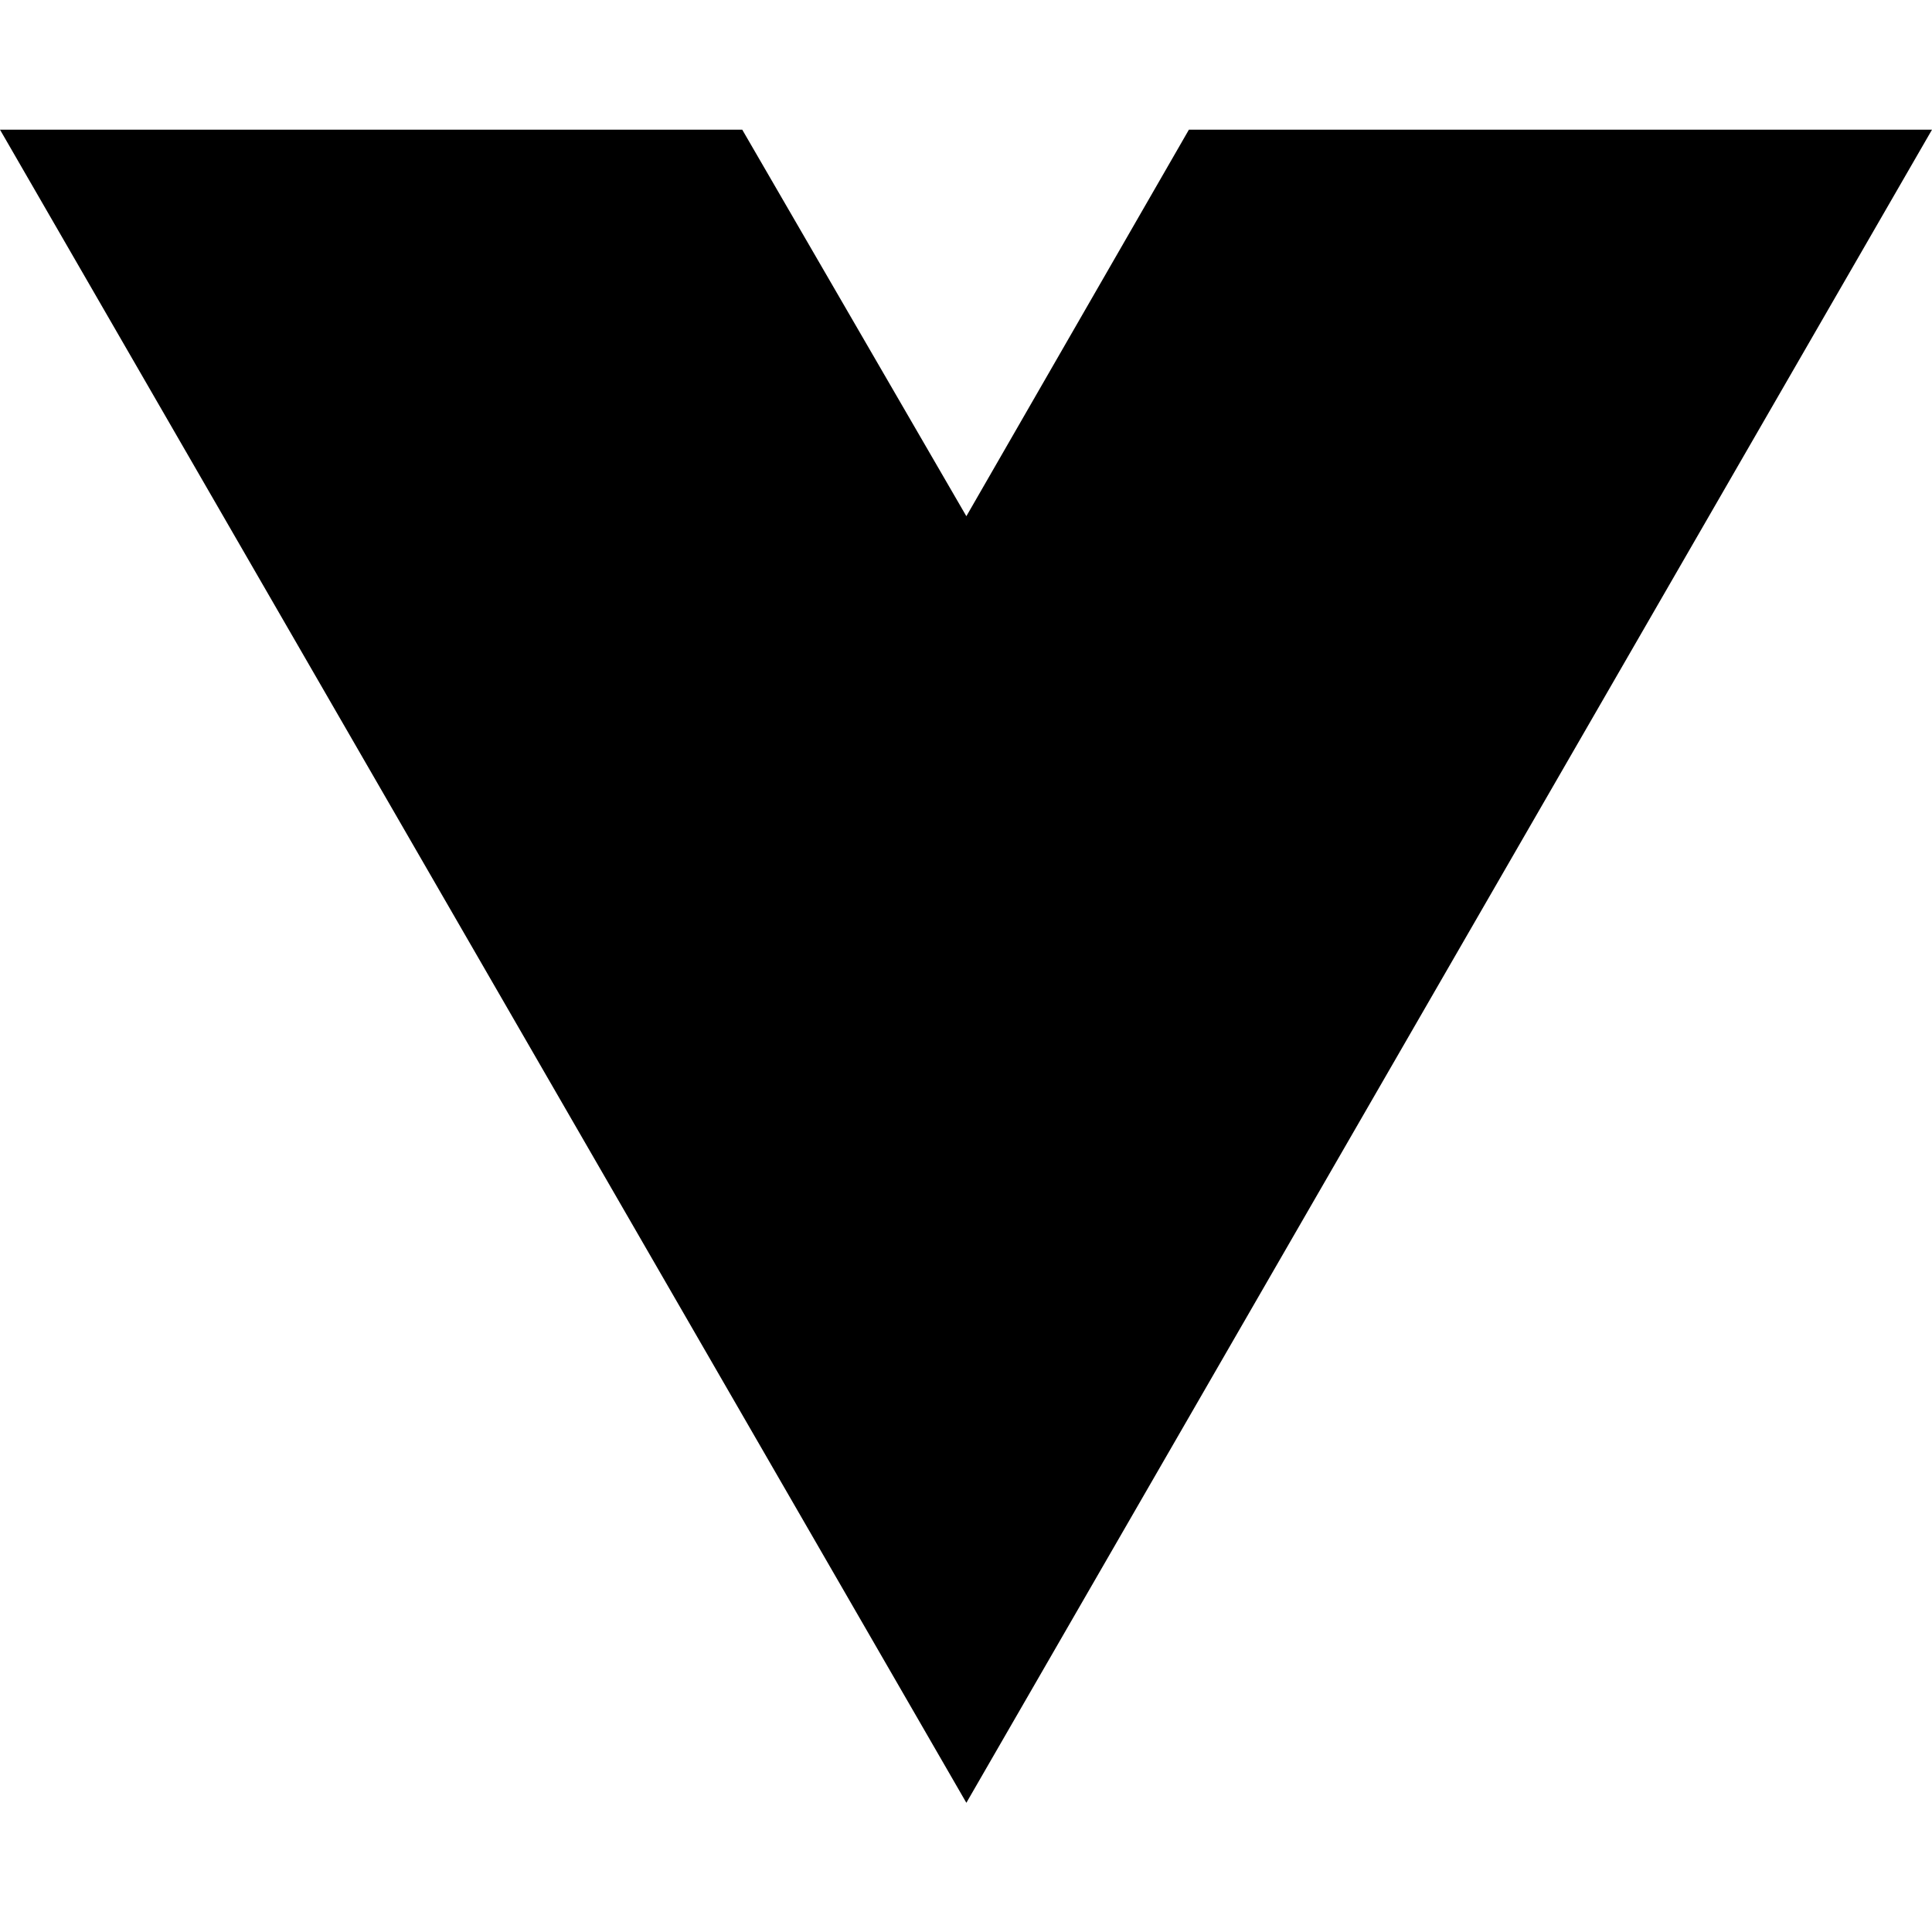
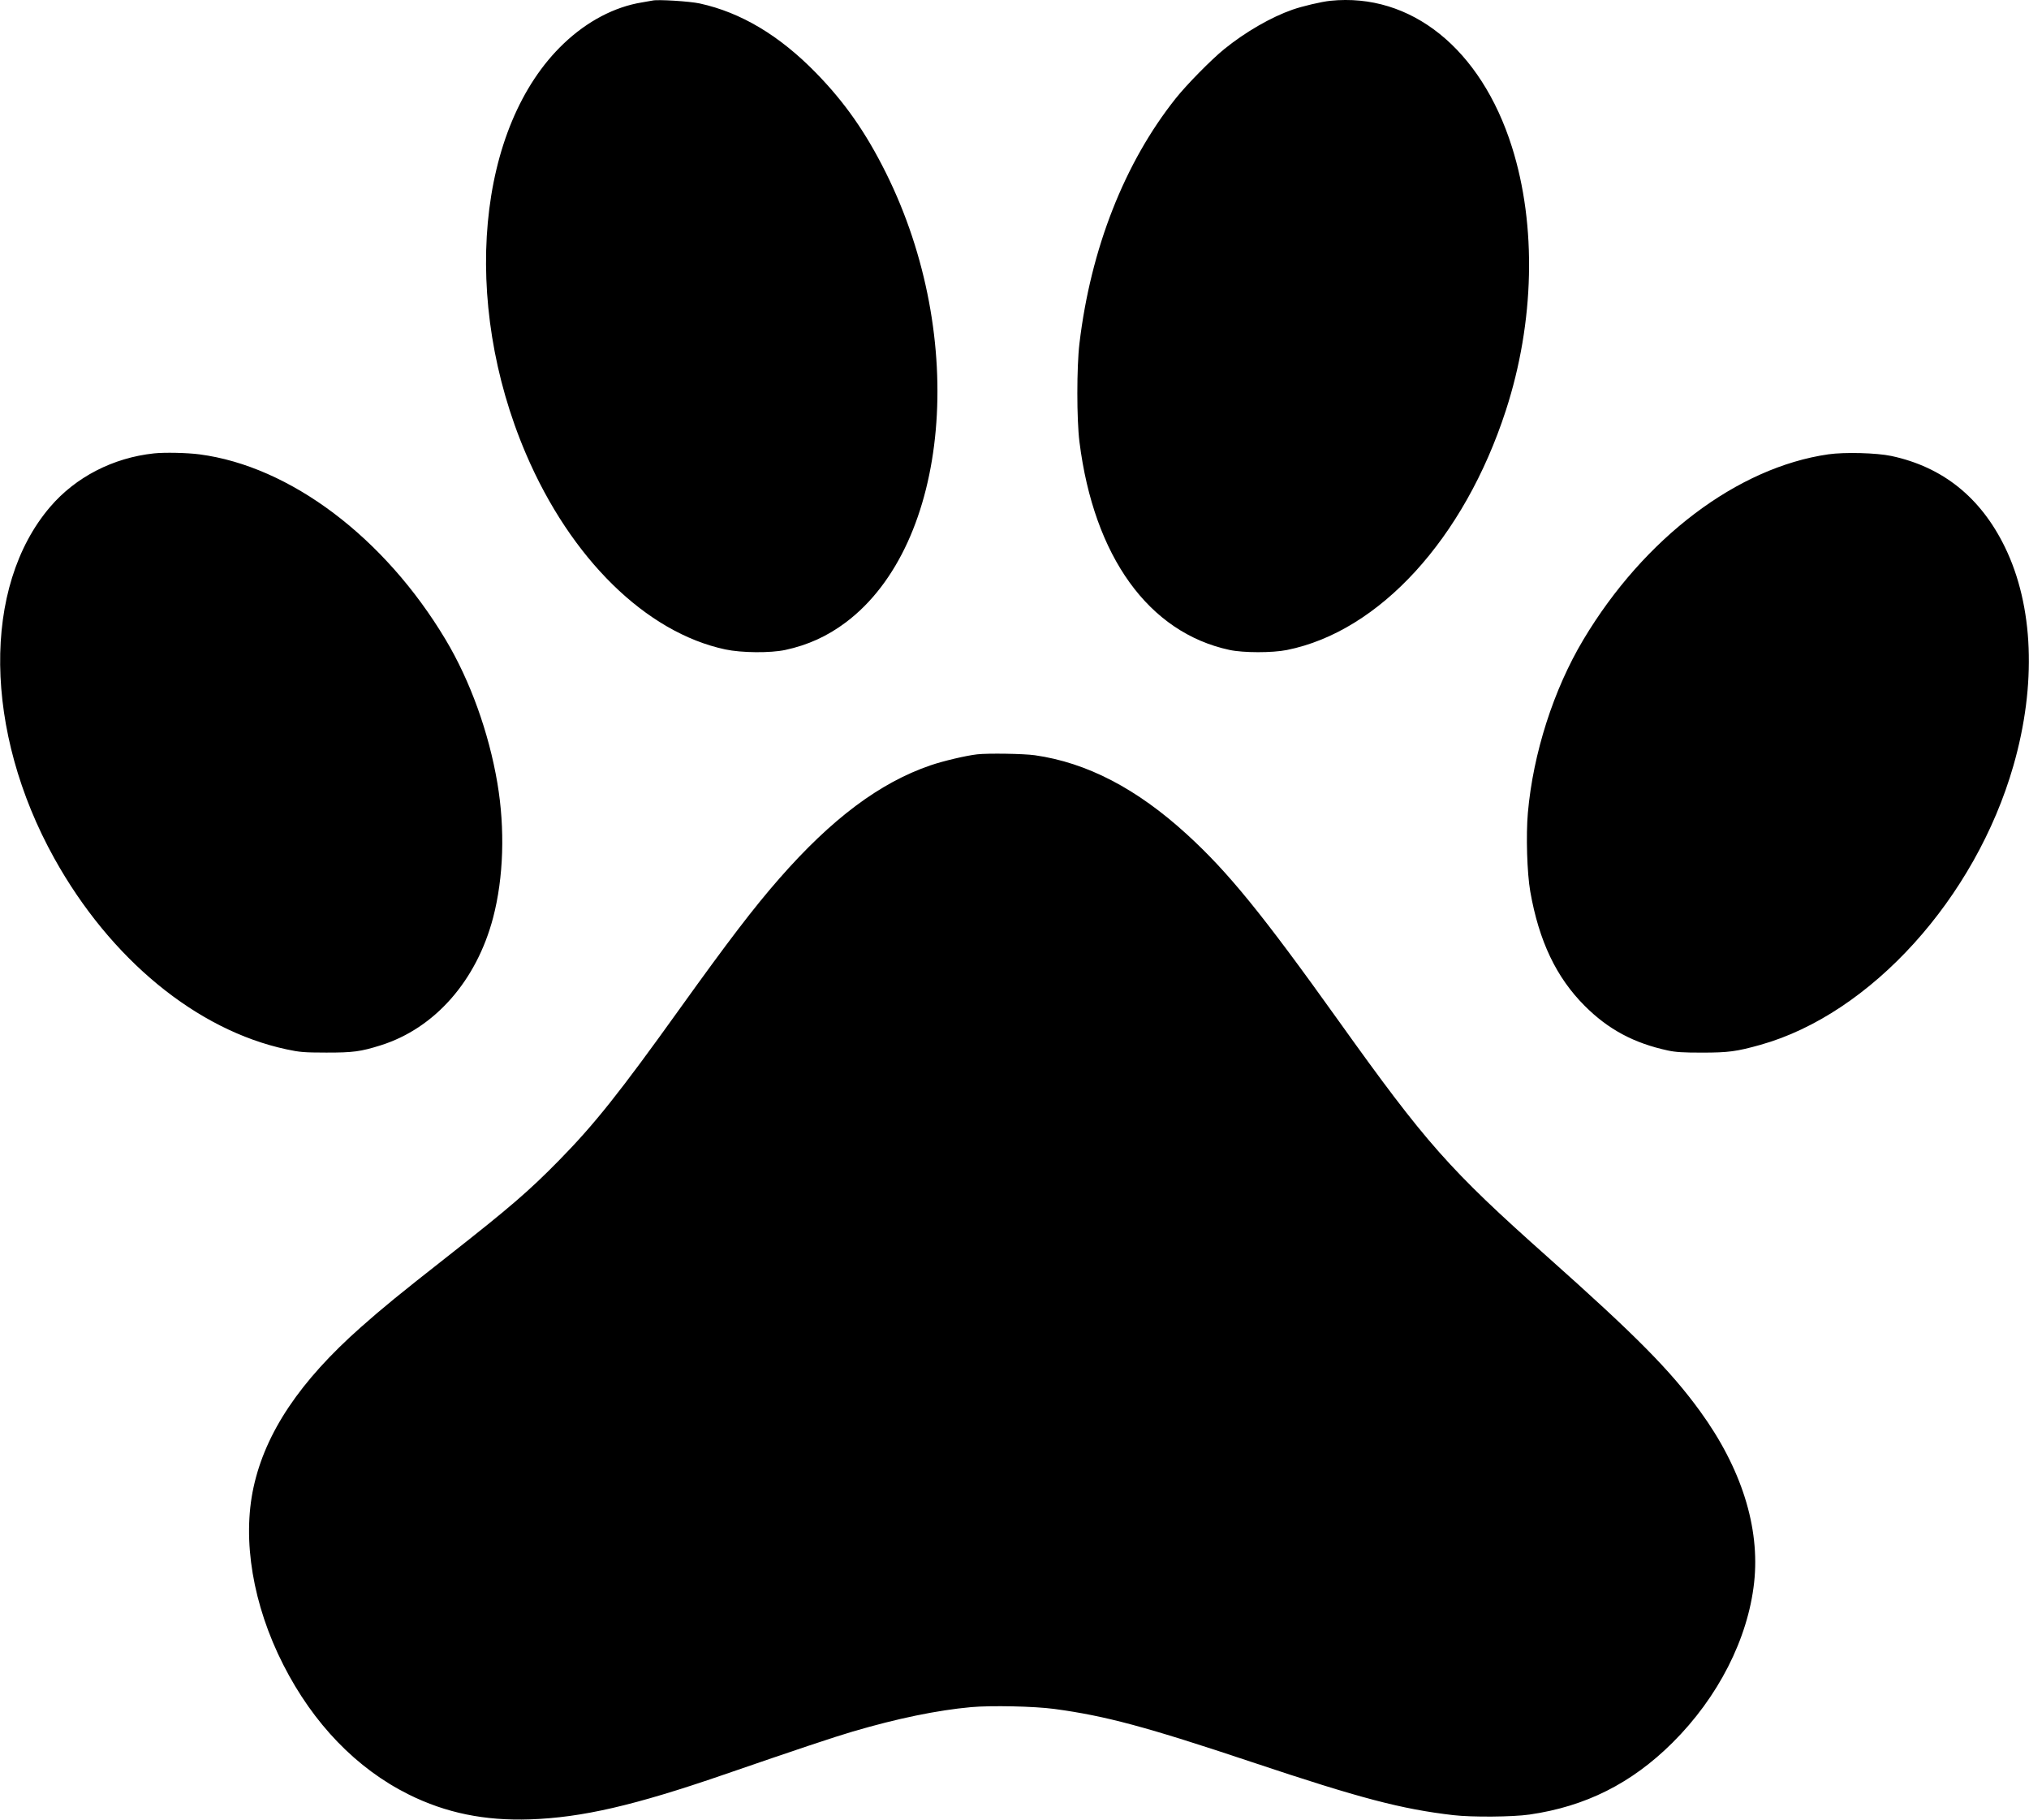
- <svg xmlns="http://www.w3.org/2000/svg" width="16" height="16" viewBox="0 0 16 16" fill="none">
-   <path d="M8.003 14.93L0 1.074H6.147L8.003 4.275L9.846 1.074H16L8.003 14.93Z" fill="black" />
+ <svg xmlns="http://www.w3.org/2000/svg" width="1713" height="1536" viewBox="0 0 1713 1536" version="1.1">
+   <path d="M 551 0.457 C 550.175 0.656, 546.125 1.366, 542 2.034 C 518.812 5.787, 495.775 17.893, 475.950 36.743 C 402.613 106.474, 388.977 254.363, 444.019 383.045 C 481.862 471.518, 545.407 533.864, 612.312 548.165 C 626.017 551.094, 650.471 551.305, 663 548.601 C 682.180 544.462, 698.590 536.981, 714.138 525.287 C 801.937 459.254, 817.412 285.268, 747.891 145.779 C 730.907 111.701, 713.290 86.520, 689.034 61.649 C 658.121 29.952, 625.569 10.509, 590.694 2.910 C 582.315 1.084, 555.303 -0.585, 551 0.457 M 1123 0.682 C 1115.690 1.437, 1099.405 5.266, 1091.119 8.178 C 1072.897 14.582, 1051.274 27.090, 1033.500 41.509 C 1022.640 50.319, 1001.964 71.324, 992.658 83 C 949.405 137.272, 920.823 210.017, 911.324 290 C 908.964 309.872, 908.968 354.097, 911.331 372.914 C 923.501 469.806, 969.774 533.963, 1038.040 548.596 C 1049.730 551.102, 1074.110 551.131, 1086.464 548.653 C 1164.535 532.996, 1236.115 454.714, 1271.309 346.500 C 1295.541 271.995, 1297.427 190.405, 1276.454 124 C 1250.293 41.169, 1191.151 -6.358, 1123 0.682 M 130 382.695 C 95.415 386.399, 63.900 402.641, 42.318 427.886 C -15.228 495.195, -13.778 617.241, 45.839 724.497 C 93.135 809.584, 166.075 869.544, 242 885.750 C 253.231 888.147, 256.631 888.422, 275.500 888.459 C 298.022 888.503, 304.489 887.640, 321.375 882.337 C 367.009 868.005, 402.345 827.876, 416.332 774.500 C 425.174 740.758, 426.473 699.731, 419.924 661 C 412.695 618.249, 396.944 574.591, 376.270 540 C 324.604 453.553, 244.888 393.534, 168.424 383.511 C 157.975 382.141, 138.944 381.737, 130 382.695 M 1543.684 383.474 C 1466.882 394.480, 1388.086 454.076, 1336.730 540 C 1311.630 581.995, 1294.359 635.868, 1289.924 686.005 C 1288.248 704.949, 1289.220 737.034, 1291.938 752.500 C 1299.299 794.379, 1313.891 825.006, 1337.942 849.058 C 1357.789 868.904, 1379.423 880.506, 1408.125 886.694 C 1414.677 888.107, 1420.962 888.498, 1437 888.489 C 1459.291 888.478, 1466.112 887.567, 1486.291 881.912 C 1579.292 855.848, 1667.788 758.164, 1699.885 646.140 C 1719.479 577.753, 1716.855 511.356, 1692.591 461.639 C 1672.183 419.824, 1640.098 394.118, 1596.777 384.876 C 1584.388 382.233, 1557.332 381.519, 1543.684 383.474 M 825 636.714 C 815.615 637.771, 796.217 642.345, 785.479 646.033 C 742.676 660.732, 702.213 691.034, 657.990 741.505 C 636.418 766.126, 614.749 794.464, 573.500 852 C 522.972 922.481, 501.826 949.028, 472.061 979.355 C 446.561 1005.335, 430.513 1019.165, 378.277 1060.175 C 336.618 1092.880, 323.852 1103.301, 304.738 1120.204 C 253.218 1165.767, 224.091 1209.212, 214.031 1255.500 C 204.342 1300.081, 213.526 1354.748, 239.180 1405.184 C 264.529 1455.022, 301.039 1492.793, 344.997 1514.656 C 376.367 1530.258, 409.216 1536.997, 447.500 1535.683 C 491.294 1534.181, 535.484 1523.988, 611 1497.969 C 673.576 1476.409, 704.110 1466.202, 720 1461.534 C 757.586 1450.492, 791.311 1443.539, 819.825 1440.953 C 836.731 1439.420, 873.173 1440.206, 890 1442.467 C 933.381 1448.294, 967.665 1457.517, 1057.500 1487.530 C 1148.301 1517.865, 1183.092 1527.018, 1227 1532.124 C 1242.689 1533.948, 1277.046 1533.680, 1291.288 1531.623 C 1338.699 1524.774, 1377.447 1505.314, 1411.995 1471 C 1450.531 1432.725, 1475.709 1383.343, 1480.933 1335.789 C 1486.042 1289.292, 1470.186 1239.127, 1435.169 1191 C 1410.247 1156.746, 1381.433 1127.615, 1306.587 1060.999 C 1223.414 986.972, 1204.073 965.119, 1130.015 861.500 C 1065.622 771.404, 1036.804 735.998, 1002 704.219 C 959.732 665.625, 917.640 643.734, 873.687 637.485 C 864.314 636.152, 834.219 635.676, 825 636.714" stroke="none" fill="black" fill-rule="evenodd" />
</svg>
